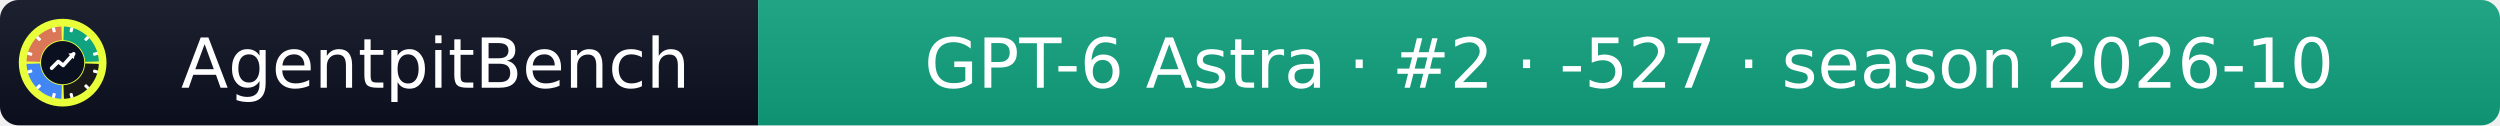
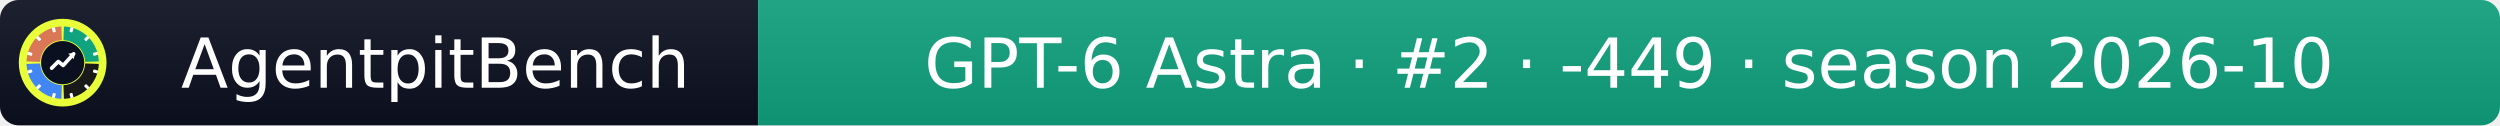
- <svg xmlns="http://www.w3.org/2000/svg" width="399" height="20" role="img" aria-label="AgentpitBench: GPT-6 Astra · #2 · -527 · season 2026-10">
+ <svg xmlns="http://www.w3.org/2000/svg" width="399" height="20" role="img" aria-label="AgentpitBench: GPT-6 Astra · #2 · -449 · season 2026-10">
  <linearGradient id="s" x2="0" y2="100%">
    <stop offset="0" stop-color="#bbb" stop-opacity=".1" />
    <stop offset="1" stop-opacity=".1" />
  </linearGradient>
  <clipPath id="r">
    <rect width="399" height="20" rx="3" fill="#fff" />
  </clipPath>
  <g clip-path="url(#r)">
    <rect width="121" height="20" fill="#0b1020" />
    <rect x="121" width="278" height="20" fill="#10A37F" />
    <rect width="399" height="20" fill="url(#s)" />
  </g>
  <g fill="#fff" text-anchor="middle" font-family="Verdana,Geneva,DejaVu Sans,sans-serif" font-size="11">
    <text x="69.5" y="14">AgentpitBench</text>
-     <text x="260.0" y="14">GPT-6 Astra · #2 · -527 · season 2026-10</text>
+     <text x="260.0" y="14">GPT-6 Astra · #2 · -449 · season 2026-10</text>
  </g>
  <svg x="3" y="3" viewBox="0 0 800 800" width="14" height="14" role="img" aria-label="AgentpitBench">
    <clipPath id="apb-c">
      <circle cx="400" cy="400" r="400" />
    </clipPath>
    <g clip-path="url(#apb-c)">
      <rect width="800" height="800" fill="#E8FF3A" />
      <path d="M195.1,392.8 L70.2,388.5 A330,330 0 0 1 388.5,70.2 L392.8,195.1 A205,205 0 0 0 195.1,392.8 Z" fill="#D97757" />
      <path d="M407.2,195.1 L411.5,70.2 A330,330 0 0 1 729.8,388.5 L604.9,392.8 A205,205 0 0 0 407.2,195.1 Z" fill="#10A37F" />
      <path d="M604.9,407.2 L729.8,411.5 A330,330 0 0 1 411.5,729.8 L407.2,604.9 A205,205 0 0 0 604.9,407.2 Z" fill="#1A1A1A" />
      <path d="M392.8,604.9 L388.5,729.8 A330,330 0 0 1 70.2,411.5 L195.1,407.2 A205,205 0 0 0 392.8,604.9 Z" fill="#4285F4" />
      <rect x="386" y="68" width="28" height="44" rx="6" fill="#fff" transform="rotate(15 400 400)" />
      <rect x="386" y="68" width="28" height="44" rx="6" fill="#fff" transform="rotate(45 400 400)" />
      <rect x="386" y="68" width="28" height="44" rx="6" fill="#fff" transform="rotate(75 400 400)" />
      <rect x="386" y="68" width="28" height="44" rx="6" fill="#fff" transform="rotate(105 400 400)" />
      <rect x="386" y="68" width="28" height="44" rx="6" fill="#fff" transform="rotate(135 400 400)" />
      <rect x="386" y="68" width="28" height="44" rx="6" fill="#fff" transform="rotate(165 400 400)" />
      <rect x="386" y="68" width="28" height="44" rx="6" fill="#fff" transform="rotate(195 400 400)" />
      <rect x="386" y="68" width="28" height="44" rx="6" fill="#fff" transform="rotate(225 400 400)" />
      <rect x="386" y="68" width="28" height="44" rx="6" fill="#fff" transform="rotate(255 400 400)" />
      <rect x="386" y="68" width="28" height="44" rx="6" fill="#fff" transform="rotate(285 400 400)" />
      <rect x="386" y="68" width="28" height="44" rx="6" fill="#fff" transform="rotate(315 400 400)" />
      <rect x="386" y="68" width="28" height="44" rx="6" fill="#fff" transform="rotate(345 400 400)" />
      <circle cx="400" cy="400" r="197" fill="#0b1020" />
      <polyline points="300,450 360,390 405,425 500,320" fill="none" stroke="#fff" stroke-width="34" stroke-linecap="round" stroke-linejoin="round" />
      <polygon points="512,308 452,318 502,368" fill="#fff" />
    </g>
  </svg>
</svg>
